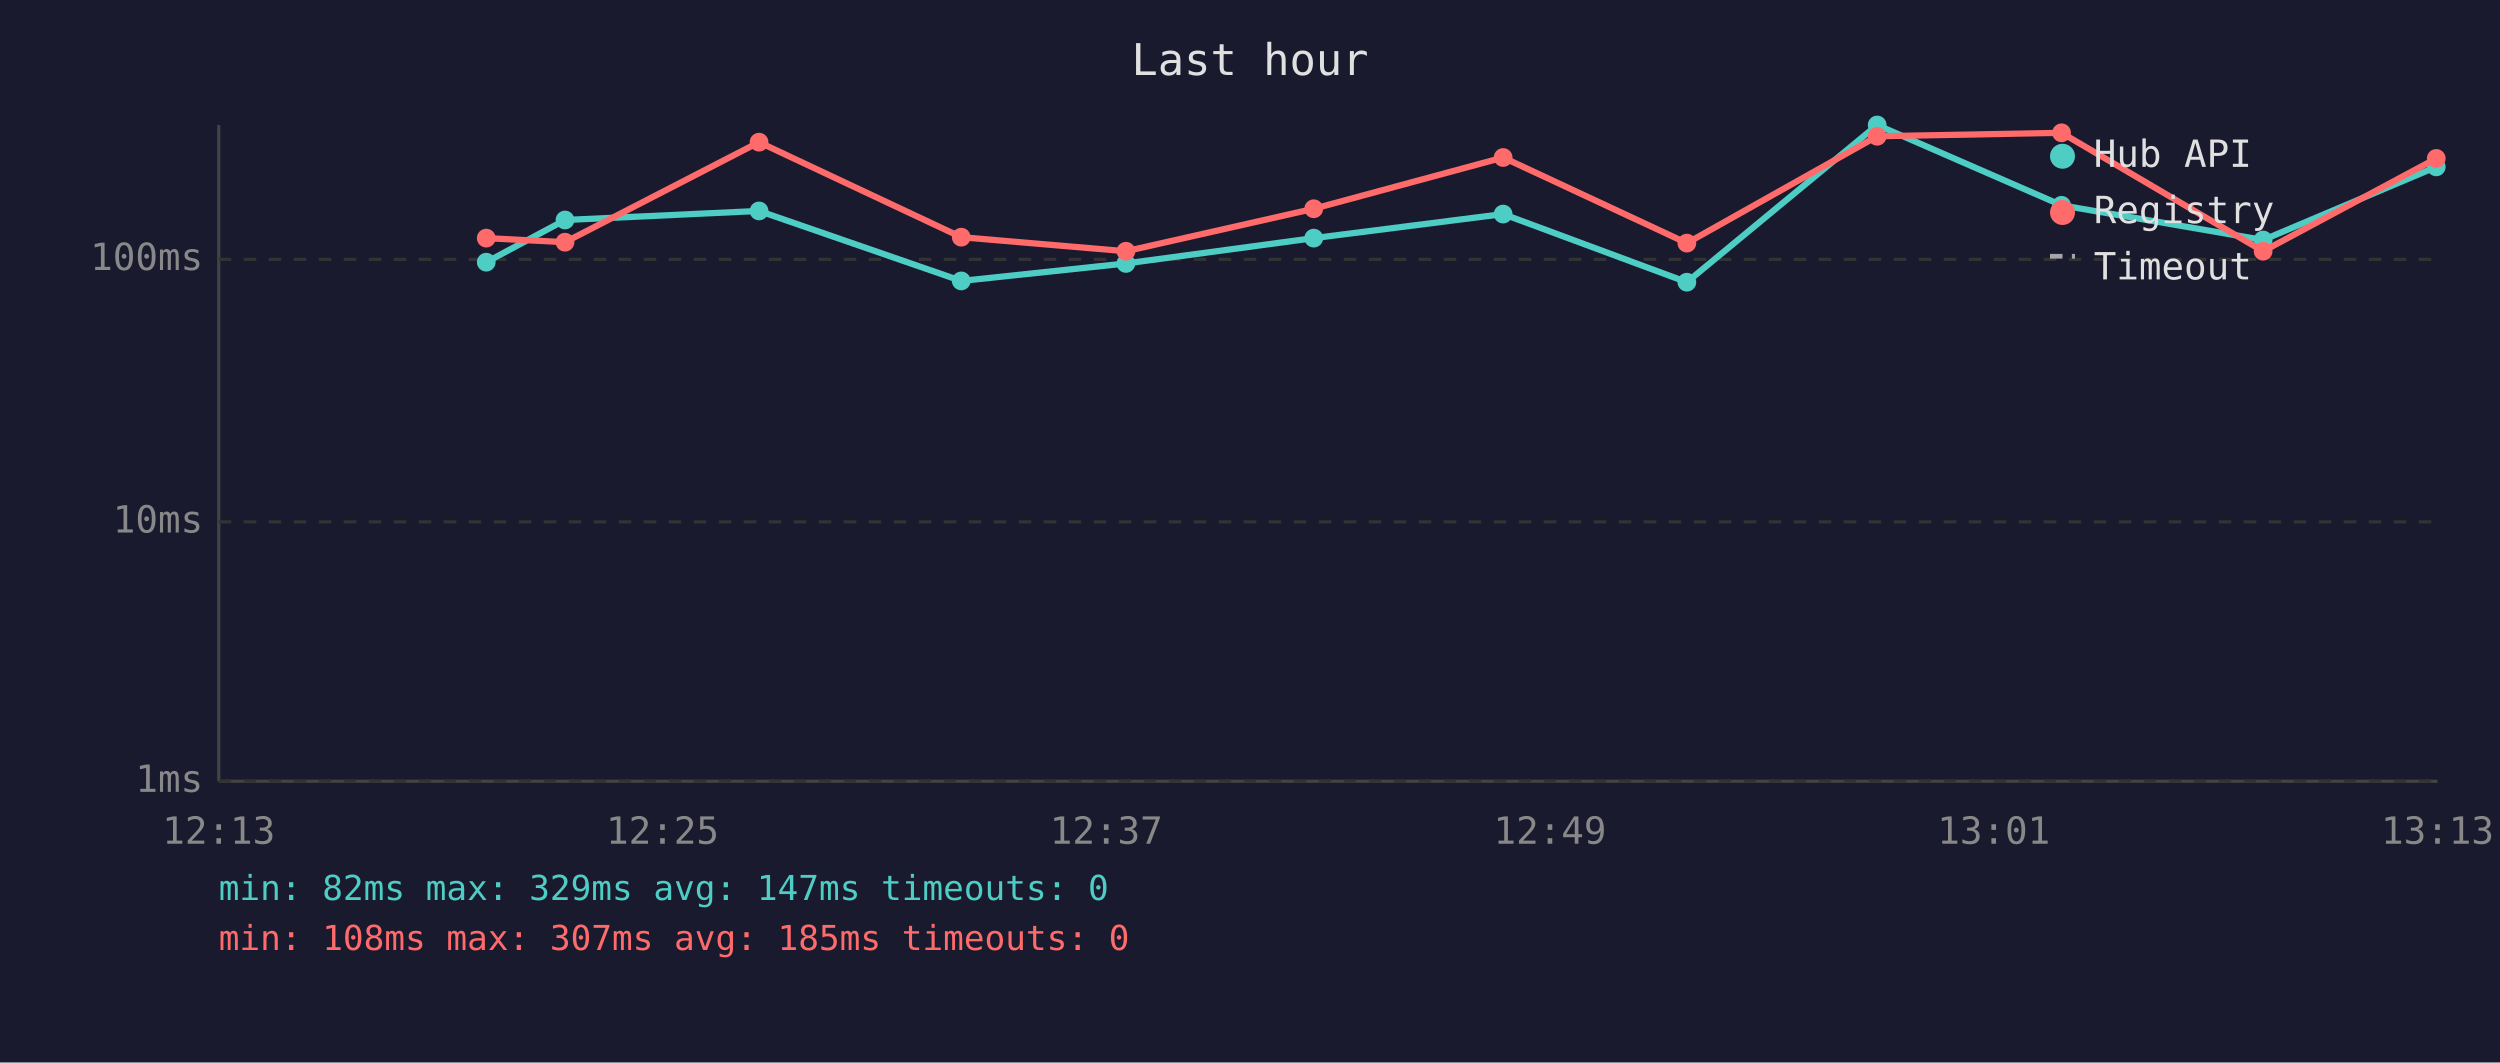
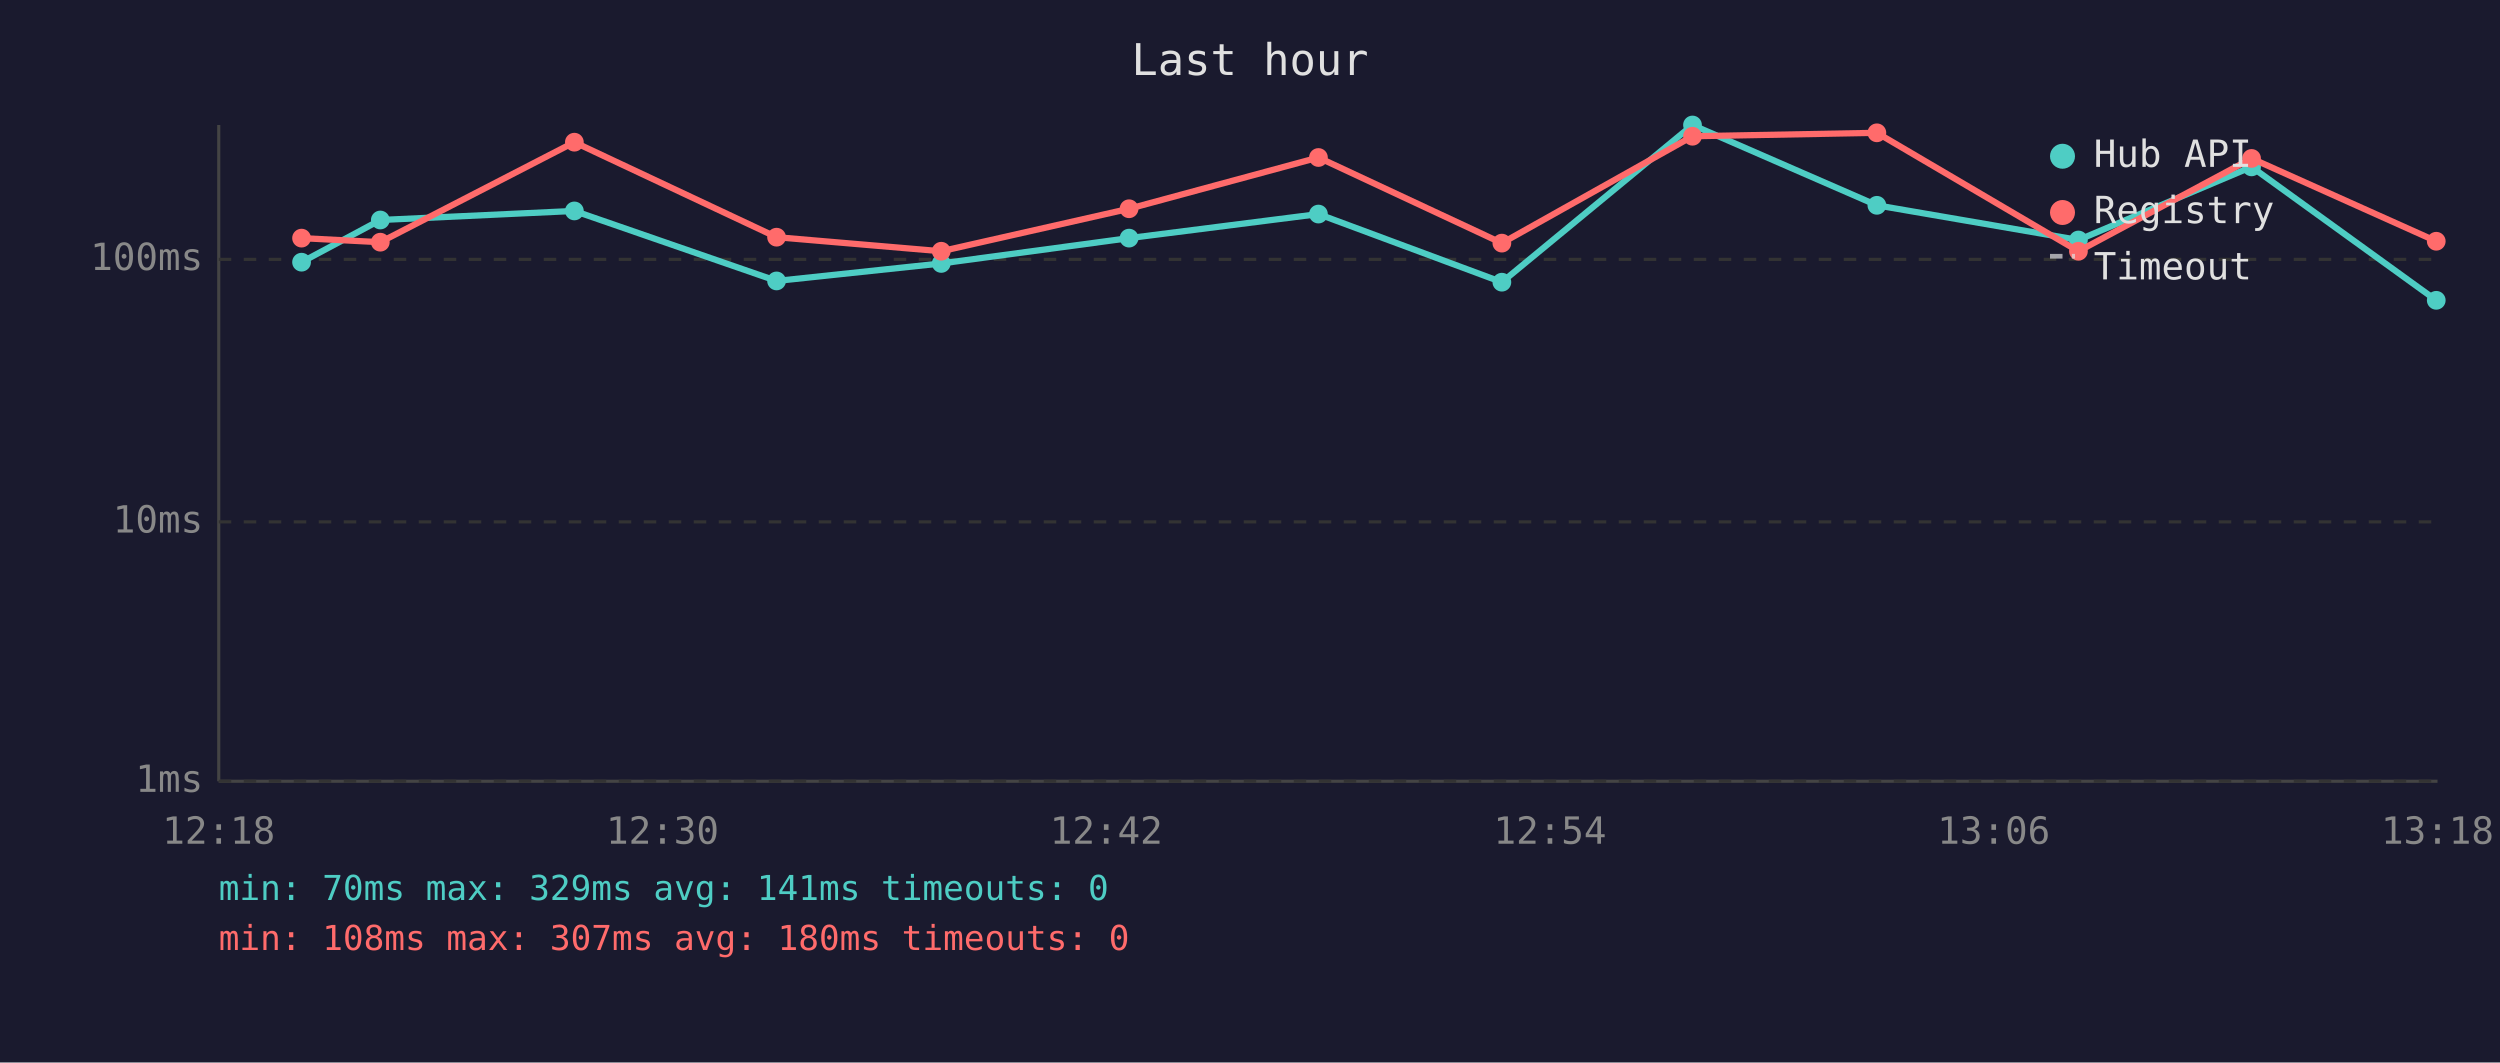
<svg xmlns="http://www.w3.org/2000/svg" viewBox="0 0 800 340" font-family="monospace" font-size="12">
  <rect width="800" height="340" fill="#1a1a2e" />
  <text x="400" y="24" fill="#e0e0e0" font-size="14" text-anchor="middle">Last hour</text>
  <line x1="70" y1="40" x2="70" y2="250" stroke="#444" stroke-width="1" />
  <line x1="70" y1="250" x2="780" y2="250" stroke="#444" stroke-width="1" />
  <line x1="70" y1="250" x2="780" y2="250" stroke="#333" stroke-width="1" stroke-dasharray="4" />
  <text x="65" y="250" fill="#888" text-anchor="end" dominant-baseline="middle">1ms</text>
  <line x1="70" y1="167" x2="780" y2="167" stroke="#333" stroke-width="1" stroke-dasharray="4" />
  <text x="65" y="167" fill="#888" text-anchor="end" dominant-baseline="middle">10ms</text>
  <line x1="70" y1="83" x2="780" y2="83" stroke="#333" stroke-width="1" stroke-dasharray="4" />
  <text x="65" y="83" fill="#888" text-anchor="end" dominant-baseline="middle">100ms</text>
-   <text x="70" y="270" fill="#888" text-anchor="middle">12:13</text>
-   <text x="212" y="270" fill="#888" text-anchor="middle">12:25</text>
-   <text x="354" y="270" fill="#888" text-anchor="middle">12:37</text>
-   <text x="496" y="270" fill="#888" text-anchor="middle">12:49</text>
-   <text x="638" y="270" fill="#888" text-anchor="middle">13:01</text>
-   <text x="780" y="270" fill="#888" text-anchor="middle">13:13</text>
-   <polyline points="155.6,83.9 180.8,70.4 242.9,67.5 307.6,89.9 360.3,84.3 420.4,76.2 481.0,68.5 539.8,90.3 600.7,40.0 659.7,65.7 724.2,76.8 779.6,53.4" fill="none" stroke="#4ecdc4" stroke-width="2" opacity="1" />
-   <circle cx="155.6" cy="83.9" r="3" fill="#4ecdc4" />
-   <circle cx="180.8" cy="70.4" r="3" fill="#4ecdc4" />
-   <circle cx="242.9" cy="67.5" r="3" fill="#4ecdc4" />
-   <circle cx="307.6" cy="89.9" r="3" fill="#4ecdc4" />
-   <circle cx="360.3" cy="84.3" r="3" fill="#4ecdc4" />
-   <circle cx="420.4" cy="76.2" r="3" fill="#4ecdc4" />
-   <circle cx="481.0" cy="68.5" r="3" fill="#4ecdc4" />
-   <circle cx="539.8" cy="90.3" r="3" fill="#4ecdc4" />
-   <circle cx="600.7" cy="40.0" r="3" fill="#4ecdc4" />
-   <circle cx="659.7" cy="65.7" r="3" fill="#4ecdc4" />
-   <circle cx="724.2" cy="76.8" r="3" fill="#4ecdc4" />
-   <circle cx="779.6" cy="53.4" r="3" fill="#4ecdc4" />
-   <polyline points="155.6,76.2 180.8,77.5 242.9,45.5 307.6,75.9 360.3,80.4 420.4,66.8 481.0,50.4 539.8,77.8 600.7,43.6 659.7,42.5 724.2,80.4 779.6,50.7" fill="none" stroke="#ff6b6b" stroke-width="2" opacity="1" />
-   <circle cx="155.6" cy="76.2" r="3" fill="#ff6b6b" />
-   <circle cx="180.8" cy="77.5" r="3" fill="#ff6b6b" />
-   <circle cx="242.9" cy="45.5" r="3" fill="#ff6b6b" />
-   <circle cx="307.6" cy="75.9" r="3" fill="#ff6b6b" />
-   <circle cx="360.3" cy="80.4" r="3" fill="#ff6b6b" />
-   <circle cx="420.4" cy="66.8" r="3" fill="#ff6b6b" />
-   <circle cx="481.0" cy="50.4" r="3" fill="#ff6b6b" />
-   <circle cx="539.8" cy="77.8" r="3" fill="#ff6b6b" />
-   <circle cx="600.7" cy="43.6" r="3" fill="#ff6b6b" />
-   <circle cx="659.7" cy="42.5" r="3" fill="#ff6b6b" />
-   <circle cx="724.2" cy="80.4" r="3" fill="#ff6b6b" />
-   <circle cx="779.6" cy="50.7" r="3" fill="#ff6b6b" />
+   <text x="70" y="270" fill="#888" text-anchor="middle">12:18</text>
+   <text x="212" y="270" fill="#888" text-anchor="middle">12:30</text>
+   <text x="354" y="270" fill="#888" text-anchor="middle">12:42</text>
+   <text x="496" y="270" fill="#888" text-anchor="middle">12:54</text>
+   <text x="638" y="270" fill="#888" text-anchor="middle">13:06</text>
+   <text x="780" y="270" fill="#888" text-anchor="middle">13:18</text>
+   <polyline points="96.5,83.9 121.7,70.4 183.8,67.5 248.5,89.9 301.2,84.3 361.3,76.2 421.9,68.5 480.6,90.3 541.6,40.0 600.6,65.7 665.1,76.8 720.5,53.4 779.6,96.1" fill="none" stroke="#4ecdc4" stroke-width="2" opacity="1" />
+   <circle cx="96.5" cy="83.9" r="3" fill="#4ecdc4" />
+   <circle cx="121.7" cy="70.4" r="3" fill="#4ecdc4" />
+   <circle cx="183.8" cy="67.5" r="3" fill="#4ecdc4" />
+   <circle cx="248.5" cy="89.9" r="3" fill="#4ecdc4" />
+   <circle cx="301.2" cy="84.3" r="3" fill="#4ecdc4" />
+   <circle cx="361.3" cy="76.2" r="3" fill="#4ecdc4" />
+   <circle cx="421.9" cy="68.5" r="3" fill="#4ecdc4" />
+   <circle cx="480.6" cy="90.3" r="3" fill="#4ecdc4" />
+   <circle cx="541.6" cy="40.0" r="3" fill="#4ecdc4" />
+   <circle cx="600.6" cy="65.7" r="3" fill="#4ecdc4" />
+   <circle cx="665.1" cy="76.8" r="3" fill="#4ecdc4" />
+   <circle cx="720.5" cy="53.4" r="3" fill="#4ecdc4" />
+   <circle cx="779.6" cy="96.1" r="3" fill="#4ecdc4" />
+   <polyline points="96.5,76.2 121.7,77.5 183.8,45.5 248.5,75.9 301.2,80.4 361.3,66.8 421.9,50.4 480.6,77.8 541.6,43.6 600.6,42.5 665.1,80.4 720.5,50.7 779.6,77.2" fill="none" stroke="#ff6b6b" stroke-width="2" opacity="1" />
+   <circle cx="96.5" cy="76.2" r="3" fill="#ff6b6b" />
+   <circle cx="121.7" cy="77.5" r="3" fill="#ff6b6b" />
+   <circle cx="183.8" cy="45.5" r="3" fill="#ff6b6b" />
+   <circle cx="248.5" cy="75.9" r="3" fill="#ff6b6b" />
+   <circle cx="301.2" cy="80.4" r="3" fill="#ff6b6b" />
+   <circle cx="361.3" cy="66.8" r="3" fill="#ff6b6b" />
+   <circle cx="421.9" cy="50.4" r="3" fill="#ff6b6b" />
+   <circle cx="480.6" cy="77.8" r="3" fill="#ff6b6b" />
+   <circle cx="541.6" cy="43.6" r="3" fill="#ff6b6b" />
+   <circle cx="600.6" cy="42.5" r="3" fill="#ff6b6b" />
+   <circle cx="665.1" cy="80.4" r="3" fill="#ff6b6b" />
+   <circle cx="720.5" cy="50.7" r="3" fill="#ff6b6b" />
+   <circle cx="779.6" cy="77.2" r="3" fill="#ff6b6b" />
  <circle cx="660" cy="50" r="4" fill="#4ecdc4" />
  <text x="670" y="50" fill="#e0e0e0" dominant-baseline="middle">Hub API</text>
  <circle cx="660" cy="68" r="4" fill="#ff6b6b" />
  <text x="670" y="68" fill="#e0e0e0" dominant-baseline="middle">Registry</text>
  <line x1="656" y1="82" x2="664" y2="82" stroke="#e0e0e0" stroke-width="1.5" stroke-dasharray="4,3" opacity="0.7" />
  <text x="670" y="86" fill="#e0e0e0" dominant-baseline="middle">Timeout</text>
-   <text x="70" y="288" fill="#4ecdc4" font-size="11">min: 82ms  max: 329ms  avg: 147ms  timeouts: 0</text>
-   <text x="70" y="304" fill="#ff6b6b" font-size="11">min: 108ms  max: 307ms  avg: 185ms  timeouts: 0</text>
+   <text x="70" y="288" fill="#4ecdc4" font-size="11">min: 70ms  max: 329ms  avg: 141ms  timeouts: 0</text>
+   <text x="70" y="304" fill="#ff6b6b" font-size="11">min: 108ms  max: 307ms  avg: 180ms  timeouts: 0</text>
</svg>
